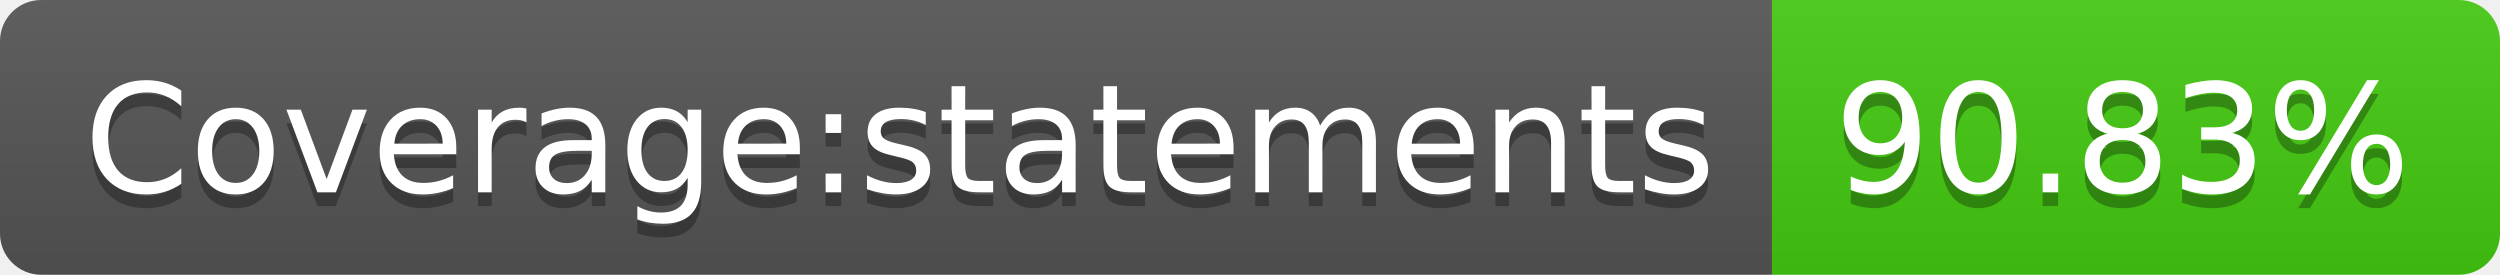
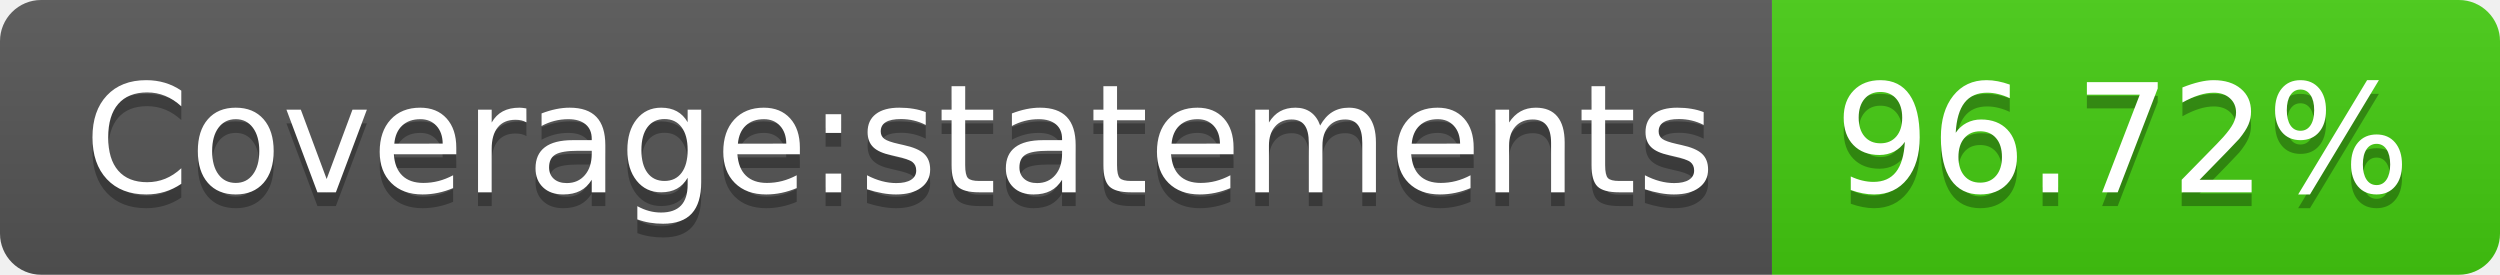
- <svg xmlns="http://www.w3.org/2000/svg" width="182" height="20" role="img" aria-label="Coverage:statements: 90.83%">
+ <svg xmlns="http://www.w3.org/2000/svg" width="182" height="20" role="img" aria-label="Coverage:statements: 96.72%">
  <linearGradient id="s" x2="0" y2="100%">
    <stop offset="0" stop-color="#bbb" stop-opacity=".1" />
    <stop offset="1" stop-opacity=".1" />
  </linearGradient>
  <clipPath id="r">
    <rect width="182" height="20" rx="3" fill="#fff" />
  </clipPath>
  <g clip-path="url(#r)">
    <rect width="129" height="20" fill="#555" />
    <rect x="129" width="53" height="20" fill="#4c1" />
    <rect width="182" height="20" fill="url(#s)" />
  </g>
  <g fill="#fff" text-anchor="middle" font-family="Verdana,Geneva,DejaVu Sans,sans-serif" text-rendering="geometricPrecision" font-size="110">
    <text aria-hidden="true" x="655" y="150" fill="#010101" fill-opacity=".3" transform="scale(.1)" textLength="1190">Coverage:statements</text>
    <text x="655" y="140" transform="scale(.1)" fill="#fff" textLength="1190">Coverage:statements</text>
-     <text aria-hidden="true" x="1545" y="150" fill="#010101" fill-opacity=".3" transform="scale(.1)" textLength="430">90.83%</text>
-     <text x="1545" y="140" transform="scale(.1)" fill="#fff" textLength="430">90.83%</text>
+     <text aria-hidden="true" x="1545" y="150" fill="#010101" fill-opacity=".3" transform="scale(.1)" textLength="430">96.72%</text>
+     <text x="1545" y="140" transform="scale(.1)" fill="#fff" textLength="430">96.72%</text>
  </g>
</svg>
